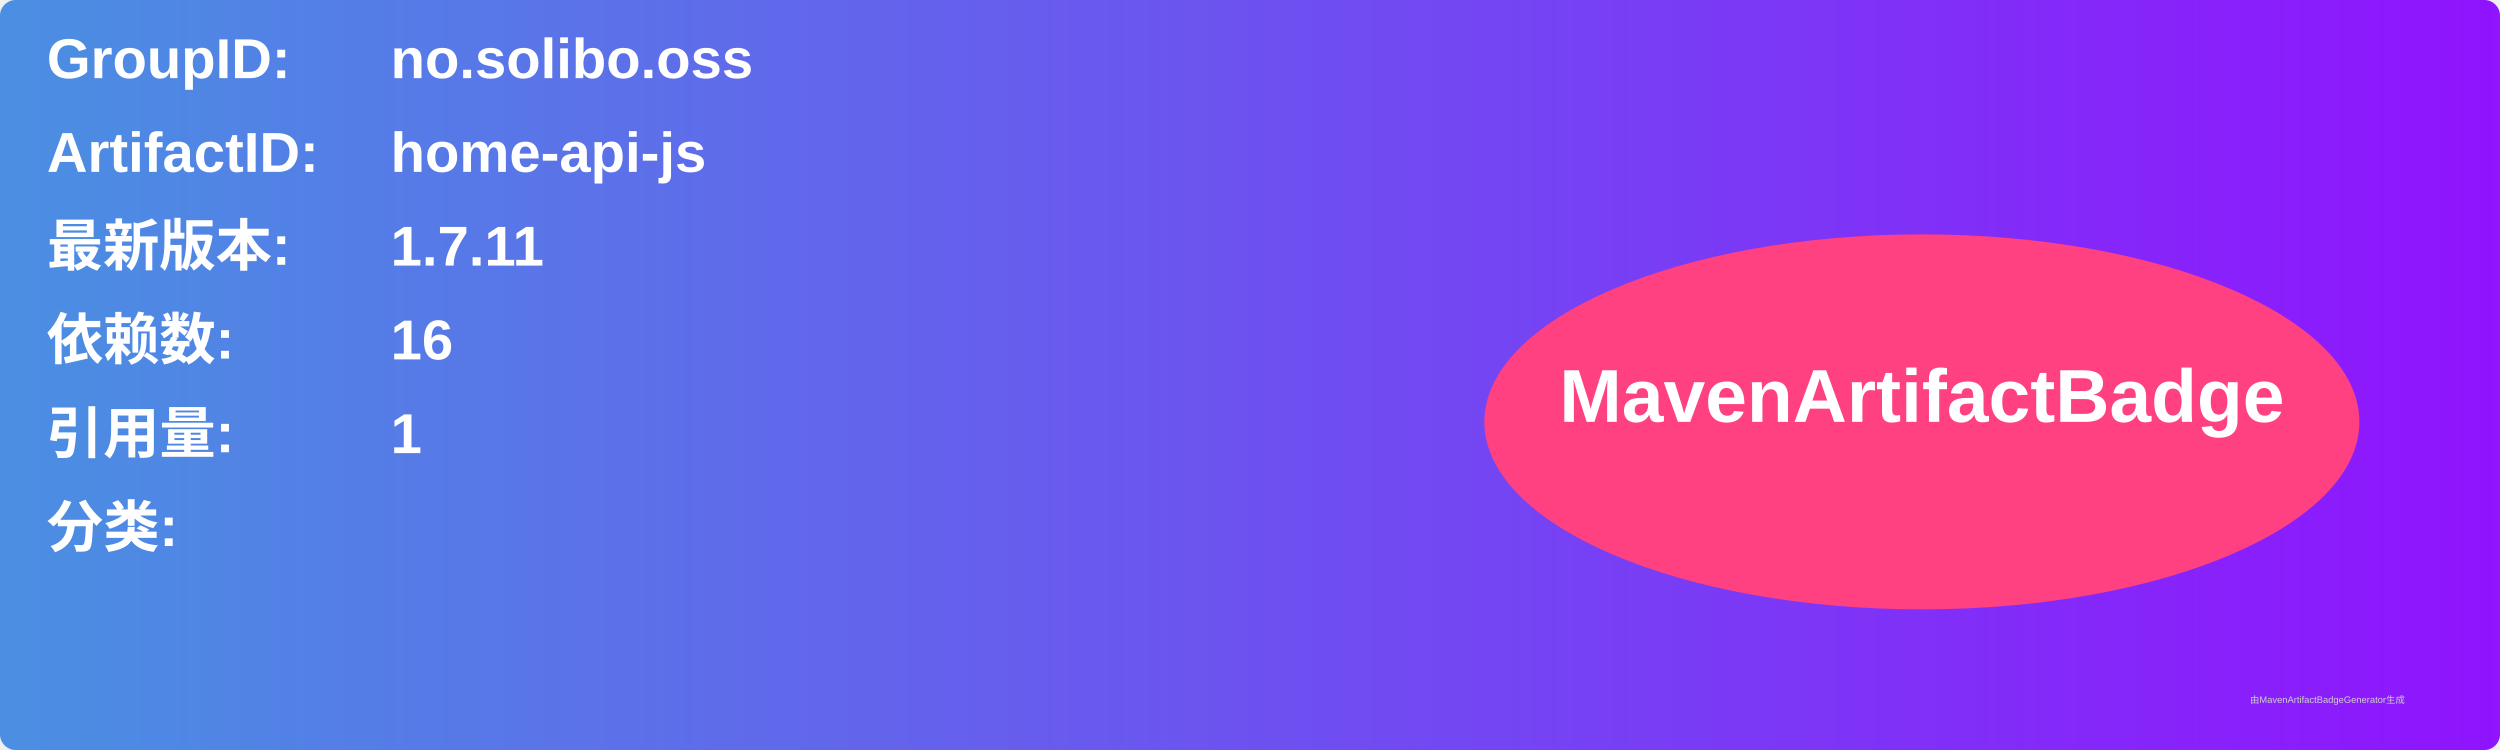
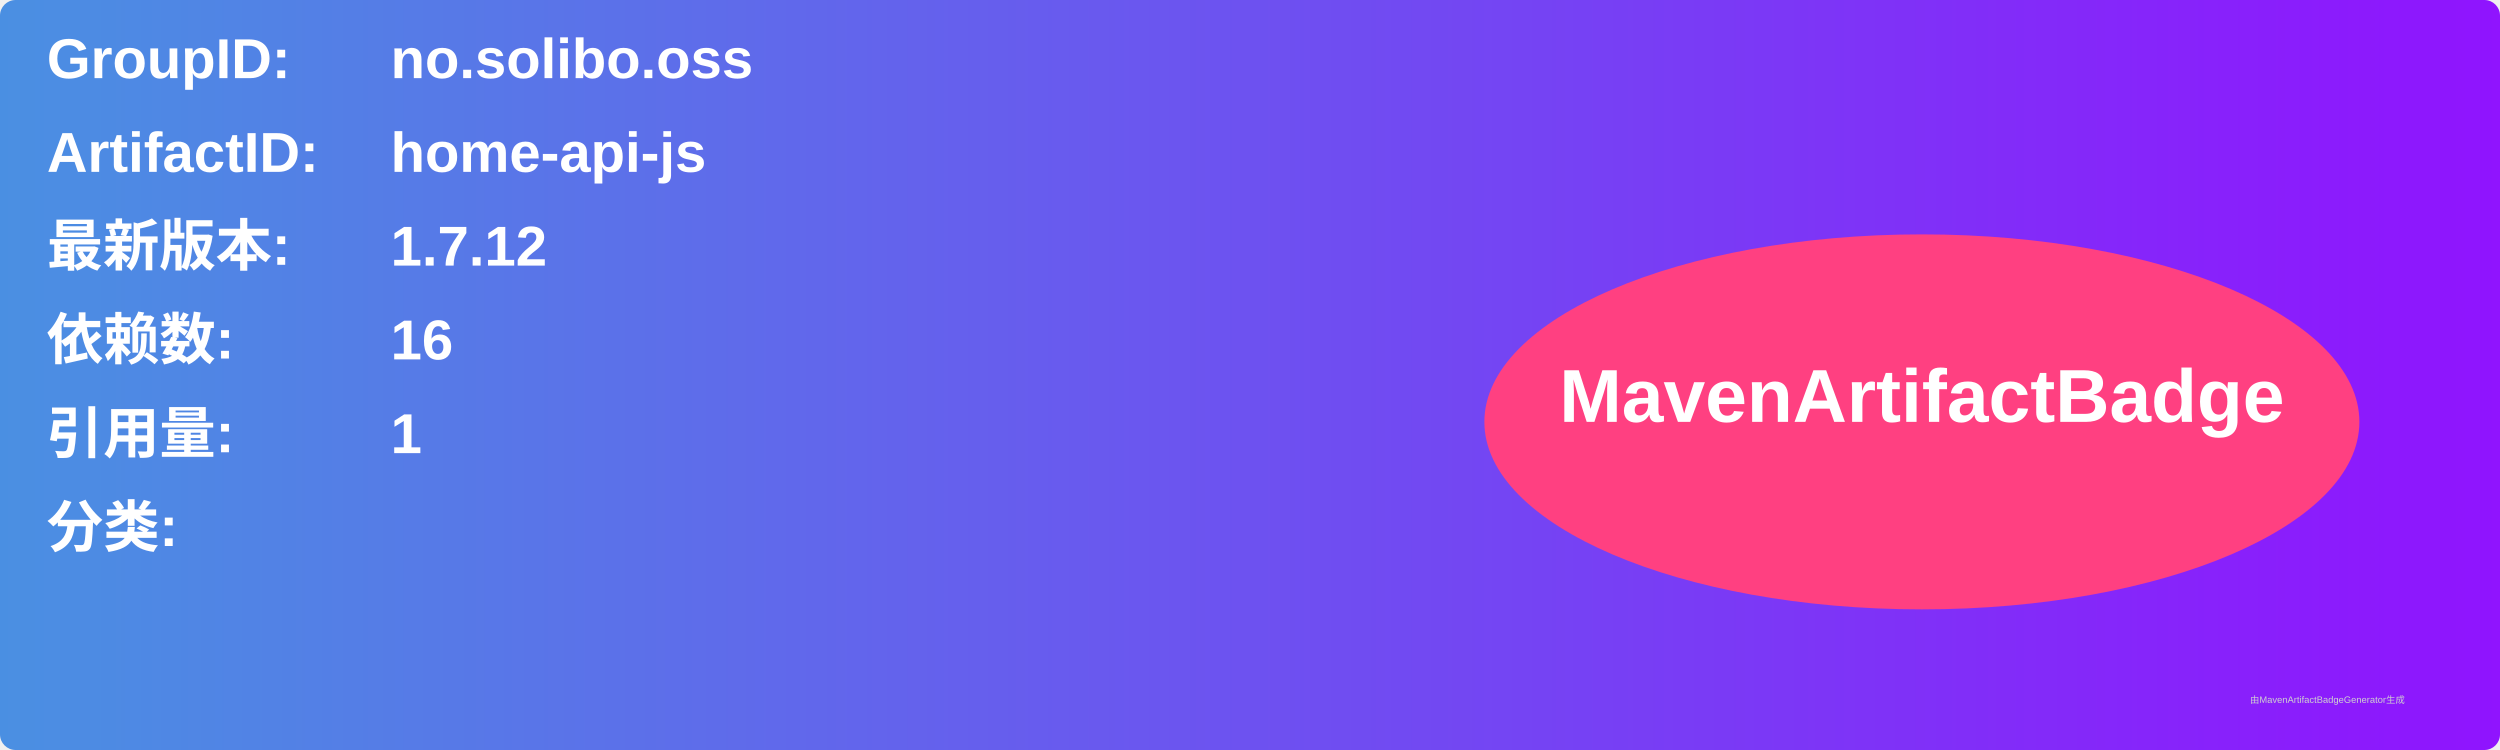
<svg xmlns="http://www.w3.org/2000/svg" width="800" height="240" viewBox="0 0 800 240">
  <linearGradient id="grad" x1="0%" y1="0%" x2="100%" y2="0%">
    <stop offset="0%" stop-color="#4a90e2" />
    <stop offset="100%" stop-color="#9013fe" />
  </linearGradient>
  <rect width="100%" height="100%" rx="5" ry="5" fill="url(#grad)" />
  <g transform="translate(15, 15)">
    <text x="0" y="10" font-family="Arial" font-size="18" fill="white" font-weight="bold" width="260">GroupID:</text>
    <text x="110" y="10" font-family="Arial" font-size="18" fill="white" font-weight="bold" width="460">no.solibo.oss</text>
    <text x="0" y="40" font-family="Arial" font-size="18" fill="white" font-weight="bold" width="260">ArtifactID:</text>
    <text x="110" y="40" font-family="Arial" font-size="18" fill="white" font-weight="bold" width="460">home-api-js</text>
    <text x="0" y="70" font-family="Arial" font-size="18" fill="white" font-weight="bold">最新版本:</text>
    <text x="110" y="70" font-family="Arial" font-size="18" fill="white" font-weight="bold">
-       <tspan font-weight="bold">1.7.11</tspan>
+       <tspan font-weight="bold">1.7.12</tspan>
    </text>
    <text x="0" y="100" font-family="Arial" font-size="18" fill="white" font-weight="bold">依赖数: </text>
    <text x="110" y="100" font-family="Arial" font-size="18" fill="white">
      <tspan font-weight="bold">16</tspan>
    </text>
    <text x="0" y="130" font-family="Arial" font-size="18" fill="white" font-weight="bold">引用量: </text>
    <text x="110" y="130" font-family="Arial" font-size="18" fill="white">
      <tspan font-weight="bold">1</tspan>
    </text>
    <text x="0" y="160" font-family="Arial" font-size="18" fill="white" font-weight="bold">分类:</text>
    <text x="10" y="190" font-family="Arial" font-size="10" fill="white">
      <tspan font-weight="bold" />
    </text>
    <ellipse cx="600" cy="120" rx="140" ry="60" fill="#ff4081" />
    <text x="600" y="120" text-anchor="middle" font-family="Arial" font-size="24" fill="white" font-weight="bold">MavenArtifactBadge</text>
  </g>
  <text x="720" y="225" font-family="Arial" font-size="3" fill="#d0d0d0">由MavenArtifactBadgeGenerator生成</text>
</svg>
